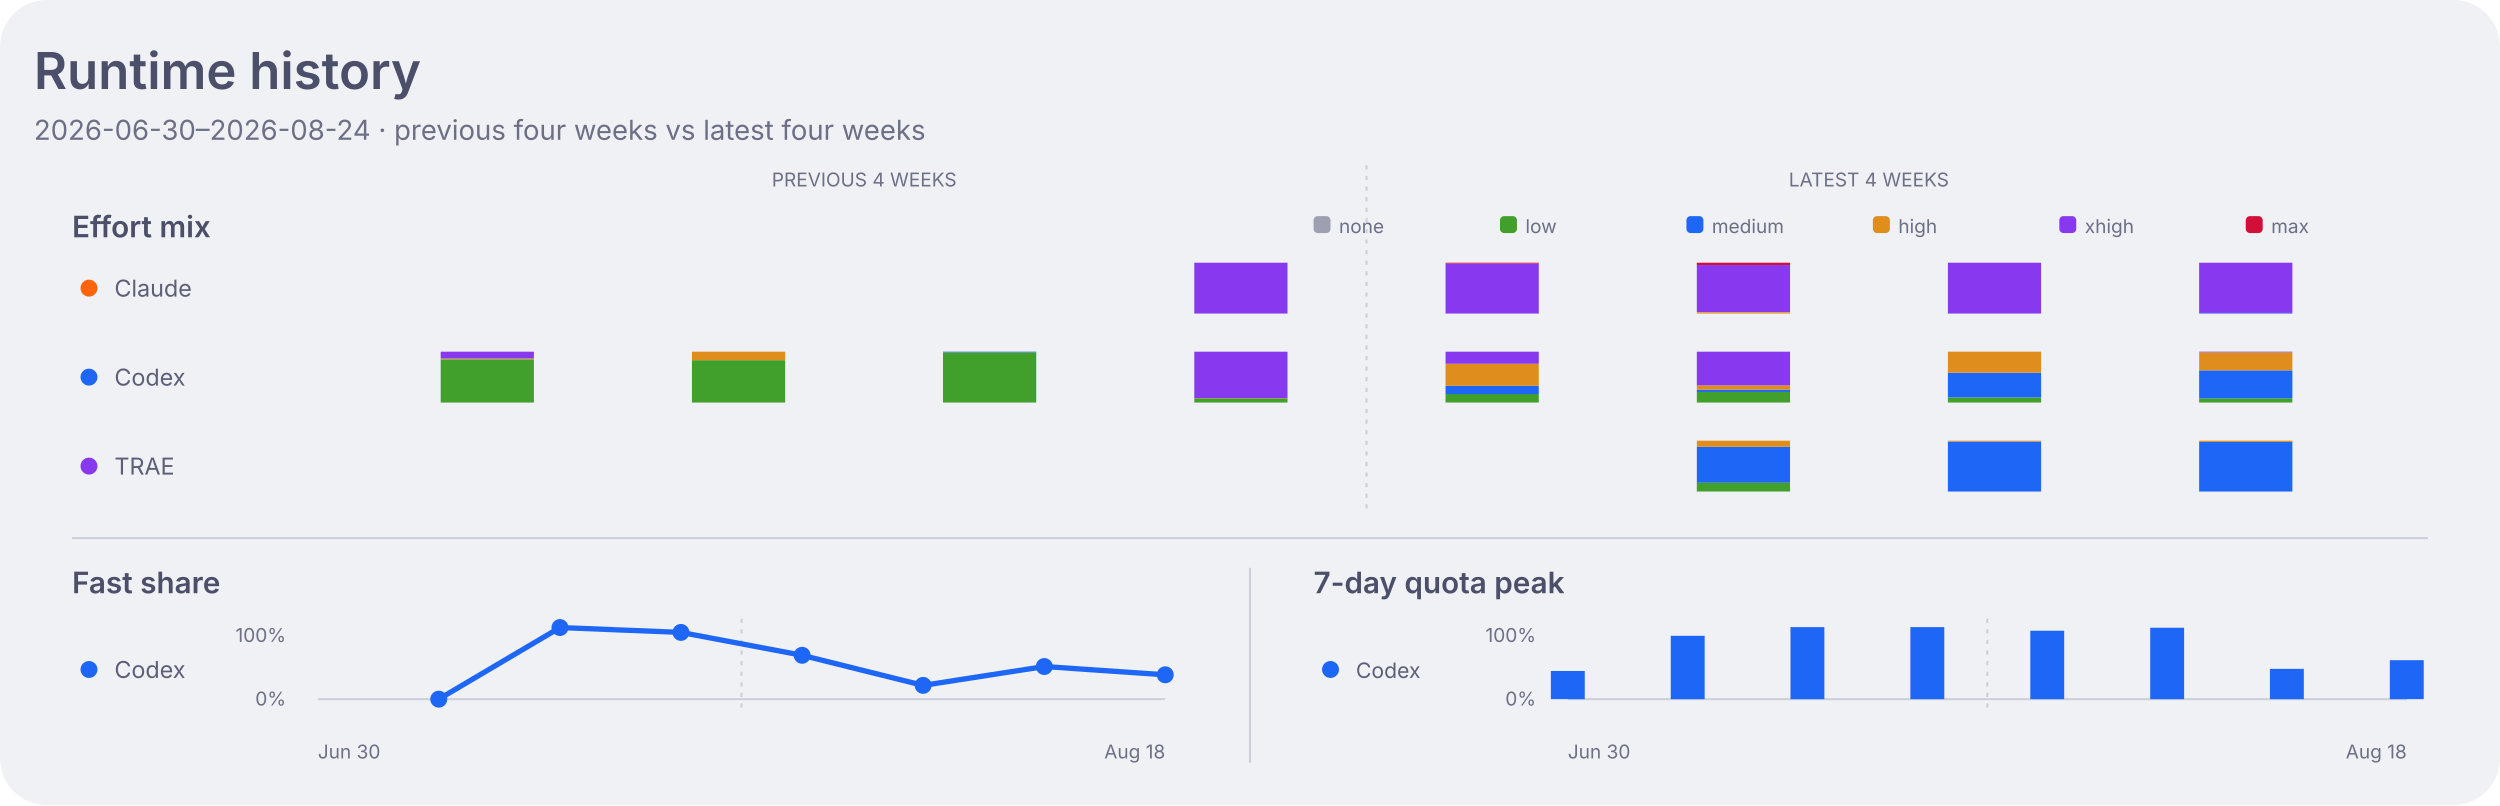
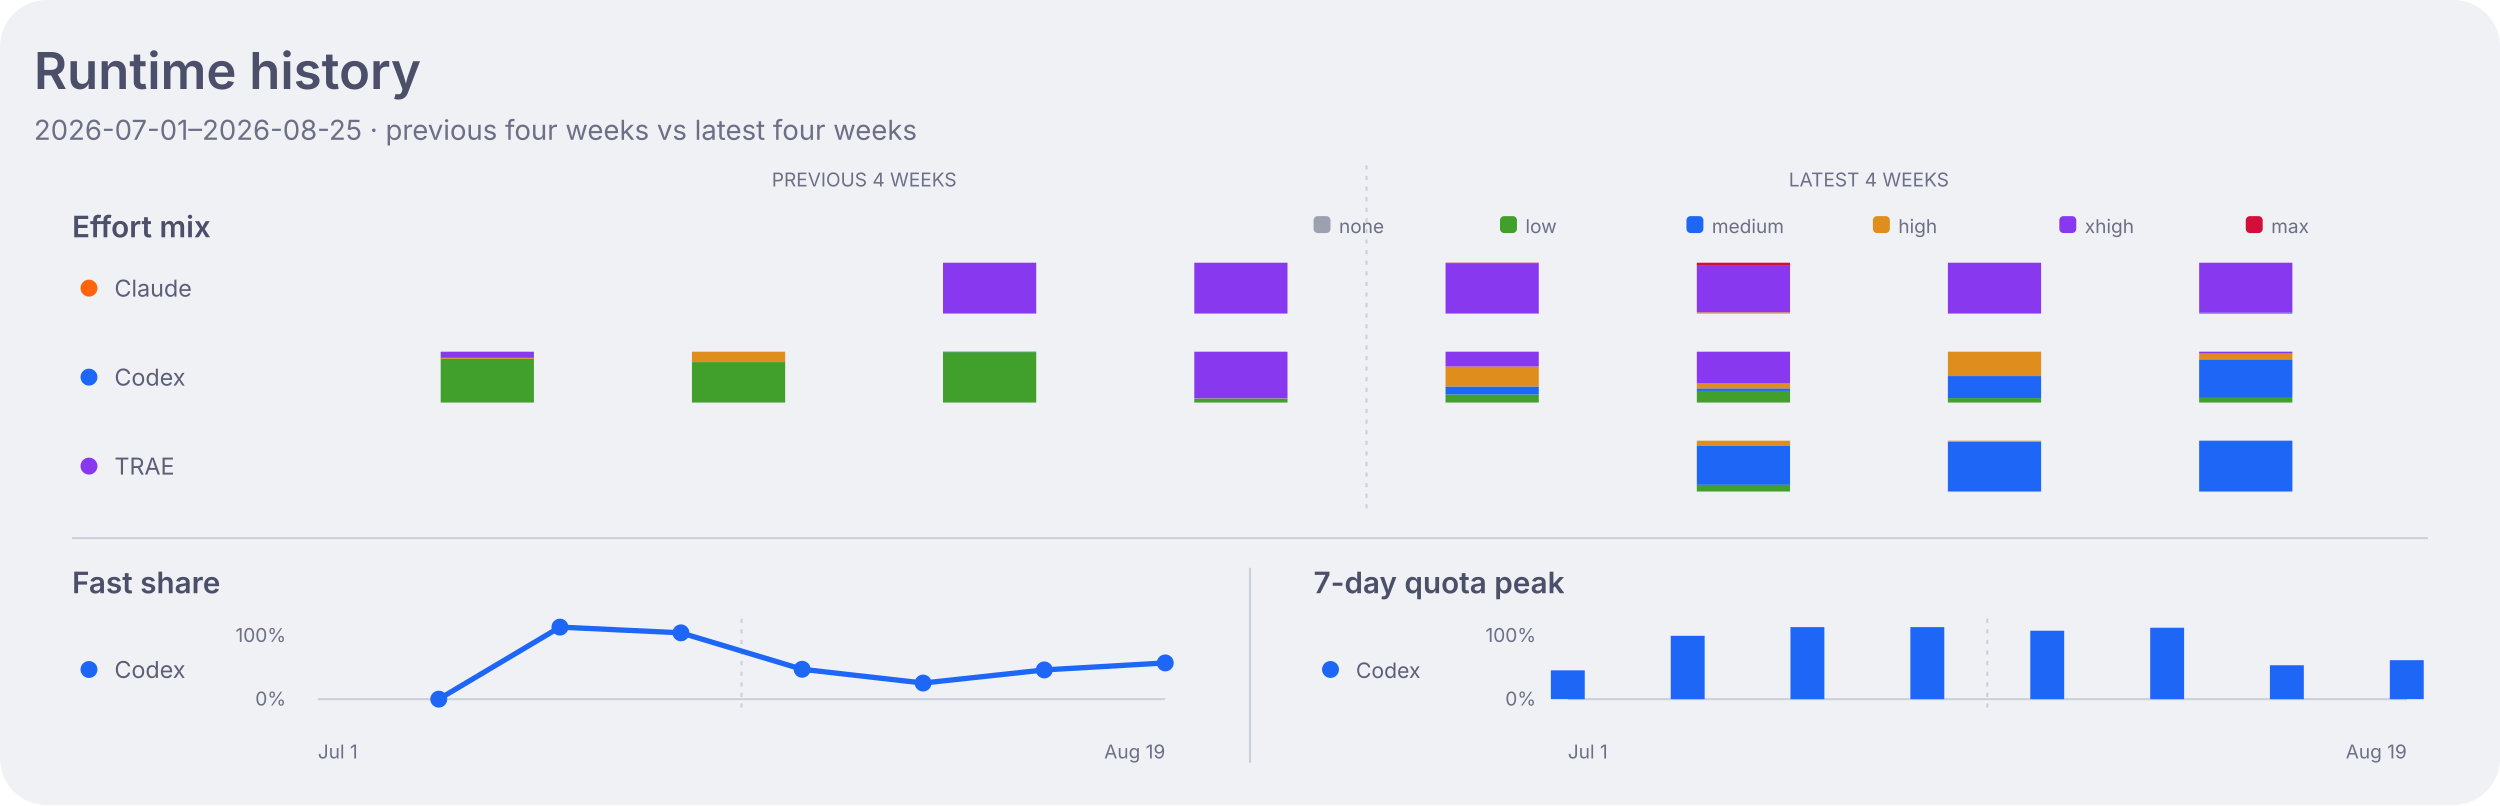
<svg xmlns="http://www.w3.org/2000/svg" width="1180" height="380" viewBox="0 0 1180 380" role="img" aria-labelledby="title desc">
  <style>
    .dashboard-background { fill: #eff1f5; }
    .dashboard-panel { fill: #e6e9ef; }
    .dashboard-primary { fill: #4c4f69; }
    .dashboard-secondary { fill: #5c5f77; }
    .dashboard-muted { fill: #6c6f85; }
    .dashboard-accent { fill: #179299; }
    .dashboard-border { stroke: #ccd0da; }
    .agent-claude { fill: #fe640b; }
    .agent-codex { fill: #1e66f5; }
    .agent-traex { fill: #8839ef; }
    .agent-legacy { fill: #6c6f85; }
    .series-0 { fill: #1e66f5; }
    .series-1 { fill: #fe640b; }
    .series-2 { fill: #40a02b; }
    .series-3 { fill: #8839ef; }
    .series-other { fill: #9ca0b0; }
    .signal-level-1 { fill: #179299; fill-opacity: 0.22; }
    .signal-level-2 { fill: #179299; fill-opacity: 0.45; }
    .signal-level-3 { fill: #179299; fill-opacity: 0.68; }
    .signal-level-4 { fill: #179299; }
    .effort-none { fill: #9ca0b0; }
    .effort-low { fill: #40a02b; }
    .effort-medium { fill: #1e66f5; }
    .effort-high { fill: #df8e1d; }
    .effort-xhigh { fill: #8839ef; }
    .effort-max { fill: #d20f39; }
    .line-codex { fill: none; stroke: #1e66f5; }
    .component-input { fill: #40a02b; }
    .component-output { fill: #df8e1d; }
    .component-cache-write { fill: #179299; }
    .component-cache-read { fill: #7287fd; }
    .heatmap-level-0 { fill: #ccd0da; }
    .heatmap-level-1 { fill: #179299; fill-opacity: 0.25; }
    .heatmap-level-2 { fill: #179299; fill-opacity: 0.5; }
    .heatmap-level-3 { fill: #179299; fill-opacity: 0.75; }
    .heatmap-level-4 { fill: #179299; }
    @media (prefers-color-scheme: dark) {
      .dashboard-background { fill: #1e1e2e; }
      .dashboard-panel { fill: #181825; }
      .dashboard-primary { fill: #cdd6f4; }
      .dashboard-secondary { fill: #bac2de; }
      .dashboard-muted { fill: #a6adc8; }
      .dashboard-accent { fill: #94e2d5; }
      .dashboard-border { stroke: #313244; }
      .agent-claude { fill: #fab387; }
      .agent-codex { fill: #89b4fa; }
      .agent-traex { fill: #cba6f7; }
      .agent-legacy { fill: #a6adc8; }
      .series-0 { fill: #89b4fa; }
      .series-1 { fill: #fab387; }
      .series-2 { fill: #a6e3a1; }
      .series-3 { fill: #cba6f7; }
      .series-other { fill: #7f849c; }
      .signal-level-1 { fill: #94e2d5; fill-opacity: 0.22; }
      .signal-level-2 { fill: #94e2d5; fill-opacity: 0.45; }
      .signal-level-3 { fill: #94e2d5; fill-opacity: 0.68; }
      .signal-level-4 { fill: #94e2d5; }
      .effort-none { fill: #7f849c; }
      .effort-low { fill: #a6e3a1; }
      .effort-medium { fill: #89b4fa; }
      .effort-high { fill: #f9e2af; }
      .effort-xhigh { fill: #cba6f7; }
      .effort-max { fill: #f38ba8; }
      .line-codex { fill: none; stroke: #89b4fa; }
      .component-input { fill: #a6e3a1; }
      .component-output { fill: #f9e2af; }
      .component-cache-write { fill: #94e2d5; }
      .component-cache-read { fill: #b4befe; }
      .heatmap-level-0 { fill: #313244; }
      .heatmap-level-1 { fill: #94e2d5; fill-opacity: 0.25; }
      .heatmap-level-2 { fill: #94e2d5; fill-opacity: 0.5; }
      .heatmap-level-3 { fill: #94e2d5; fill-opacity: 0.75; }
      .heatmap-level-4 { fill: #94e2d5; }
    }
  </style>
  <rect class="dashboard-background" width="1180" height="380" rx="22" />
  <text class="dashboard-primary" x="16" y="42" font-family="-apple-system,BlinkMacSystemFont,Segoe UI,sans-serif" font-size="24" font-weight="600">Runtime history</text>
-   <text class="dashboard-muted" x="16" y="66" font-family="-apple-system,BlinkMacSystemFont,Segoe UI,sans-serif" font-size="13">2026-06-30–2026-08-24 · previous four weeks vs latest four weeks</text>
+   <text class="dashboard-muted" x="16" y="66" font-family="-apple-system,BlinkMacSystemFont,Segoe UI,sans-serif" font-size="13">2026-07-01–2026-08-25 · previous four weeks vs latest four weeks</text>
  <text class="dashboard-muted" x="407.9" y="88" text-anchor="middle" font-family="-apple-system,BlinkMacSystemFont,Segoe UI,sans-serif" font-size="9">PREVIOUS 4 WEEKS</text>
  <text class="dashboard-muted" x="882.1" y="88" text-anchor="middle" font-family="-apple-system,BlinkMacSystemFont,Segoe UI,sans-serif" font-size="9">LATEST 4 WEEKS</text>
  <line class="dashboard-border" x1="645.0" y1="78" x2="645.0" y2="242" stroke-width="1" stroke-dasharray="2 3" />
  <text class="dashboard-primary" x="34" y="112" font-family="-apple-system,BlinkMacSystemFont,Segoe UI,sans-serif" font-size="14" font-weight="600">Effort mix</text>
  <rect class="effort-none" x="620" y="102" width="8" height="8" rx="2" />
  <text class="dashboard-muted" x="632" y="110" font-family="-apple-system,BlinkMacSystemFont,Segoe UI,sans-serif" font-size="9">none</text>
  <rect class="effort-low" x="708" y="102" width="8" height="8" rx="2" />
  <text class="dashboard-muted" x="720" y="110" font-family="-apple-system,BlinkMacSystemFont,Segoe UI,sans-serif" font-size="9">low</text>
  <rect class="effort-medium" x="796" y="102" width="8" height="8" rx="2" />
  <text class="dashboard-muted" x="808" y="110" font-family="-apple-system,BlinkMacSystemFont,Segoe UI,sans-serif" font-size="9">medium</text>
  <rect class="effort-high" x="884" y="102" width="8" height="8" rx="2" />
  <text class="dashboard-muted" x="896" y="110" font-family="-apple-system,BlinkMacSystemFont,Segoe UI,sans-serif" font-size="9">high</text>
  <rect class="effort-xhigh" x="972" y="102" width="8" height="8" rx="2" />
  <text class="dashboard-muted" x="984" y="110" font-family="-apple-system,BlinkMacSystemFont,Segoe UI,sans-serif" font-size="9">xhigh</text>
  <rect class="effort-max" x="1060" y="102" width="8" height="8" rx="2" />
  <text class="dashboard-muted" x="1072" y="110" font-family="-apple-system,BlinkMacSystemFont,Segoe UI,sans-serif" font-size="9">max</text>
  <circle class="agent-claude" cx="42" cy="136" r="4" />
  <text class="dashboard-secondary" x="54" y="140" font-family="-apple-system,BlinkMacSystemFont,Segoe UI,sans-serif" font-size="11">Claude</text>
-   <rect class="effort-xhigh" x="563.7" y="124.0" width="44" height="24.0" data-agent="claude" data-effort="xhigh" data-week="2026-07-21">
-     </rect>
-   <rect class="effort-xhigh" x="682.3" y="124.4" width="44" height="23.6" data-agent="claude" data-effort="xhigh" data-week="2026-07-28">
-     </rect>
-   <rect class="effort-max" x="682.3" y="124.0" width="44" height="0.4" data-agent="claude" data-effort="max" data-week="2026-07-28">
-     </rect>
-   <rect class="effort-high" x="800.9" y="147.4" width="44" height="0.6" data-agent="claude" data-effort="high" data-week="2026-08-04">
-     </rect>
-   <rect class="effort-xhigh" x="800.9" y="125.1" width="44" height="22.2" data-agent="claude" data-effort="xhigh" data-week="2026-08-04">
-     </rect>
-   <rect class="effort-max" x="800.9" y="124.0" width="44" height="1.1" data-agent="claude" data-effort="max" data-week="2026-08-04">
-     </rect>
-   <rect class="effort-xhigh" x="919.4" y="124.0" width="44" height="24.0" data-agent="claude" data-effort="xhigh" data-week="2026-08-11">
-     </rect>
-   <rect class="effort-medium" x="1038.0" y="147.7" width="44" height="0.3" data-agent="claude" data-effort="medium" data-week="2026-08-18">
-     </rect>
-   <rect class="effort-xhigh" x="1038.0" y="124.0" width="44" height="23.7" data-agent="claude" data-effort="xhigh" data-week="2026-08-18">
+   <rect class="effort-xhigh" x="445.1" y="124.0" width="44" height="24.0" data-agent="claude" data-effort="xhigh" data-week="2026-07-15">
+     </rect>
+   <rect class="effort-xhigh" x="563.7" y="124.0" width="44" height="24.0" data-agent="claude" data-effort="xhigh" data-week="2026-07-22">
+     </rect>
+   <rect class="effort-xhigh" x="682.3" y="124.2" width="44" height="23.8" data-agent="claude" data-effort="xhigh" data-week="2026-07-29">
+     </rect>
+   <rect class="effort-max" x="682.3" y="124.0" width="44" height="0.2" data-agent="claude" data-effort="max" data-week="2026-07-29">
+     </rect>
+   <rect class="effort-high" x="800.9" y="147.4" width="44" height="0.6" data-agent="claude" data-effort="high" data-week="2026-08-05">
+     </rect>
+   <rect class="effort-xhigh" x="800.9" y="125.1" width="44" height="22.3" data-agent="claude" data-effort="xhigh" data-week="2026-08-05">
+     </rect>
+   <rect class="effort-max" x="800.9" y="124.0" width="44" height="1.1" data-agent="claude" data-effort="max" data-week="2026-08-05">
+     </rect>
+   <rect class="effort-xhigh" x="919.4" y="124.0" width="44" height="24.0" data-agent="claude" data-effort="xhigh" data-week="2026-08-12">
+     </rect>
+   <rect class="effort-medium" x="1038.0" y="147.6" width="44" height="0.4" data-agent="claude" data-effort="medium" data-week="2026-08-19">
+     </rect>
+   <rect class="effort-xhigh" x="1038.0" y="124.0" width="44" height="23.6" data-agent="claude" data-effort="xhigh" data-week="2026-08-19">
    </rect>
  <circle class="agent-codex" cx="42" cy="178" r="4" />
  <text class="dashboard-secondary" x="54" y="182" font-family="-apple-system,BlinkMacSystemFont,Segoe UI,sans-serif" font-size="11">Codex</text>
-   <rect class="effort-low" x="208.0" y="169.6" width="44" height="20.4" data-agent="codex" data-effort="low" data-week="2026-06-30">
-     </rect>
-   <rect class="effort-high" x="208.0" y="169.2" width="44" height="0.4" data-agent="codex" data-effort="high" data-week="2026-06-30">
-     </rect>
-   <rect class="effort-xhigh" x="208.0" y="166.0" width="44" height="3.2" data-agent="codex" data-effort="xhigh" data-week="2026-06-30">
-     </rect>
-   <rect class="effort-low" x="326.6" y="170.0" width="44" height="20.0" data-agent="codex" data-effort="low" data-week="2026-07-07">
-     </rect>
-   <rect class="effort-high" x="326.6" y="166.0" width="44" height="4.0" data-agent="codex" data-effort="high" data-week="2026-07-07">
-     </rect>
-   <rect class="effort-low" x="445.1" y="166.3" width="44" height="23.7" data-agent="codex" data-effort="low" data-week="2026-07-14">
-     </rect>
-   <rect class="effort-medium" x="445.1" y="166.0" width="44" height="0.3" data-agent="codex" data-effort="medium" data-week="2026-07-14">
-     </rect>
-   <rect class="effort-low" x="563.7" y="188.0" width="44" height="2.0" data-agent="codex" data-effort="low" data-week="2026-07-21">
-     </rect>
-   <rect class="effort-high" x="563.7" y="187.9" width="44" height="0.1" data-agent="codex" data-effort="high" data-week="2026-07-21">
-     </rect>
-   <rect class="effort-xhigh" x="563.7" y="166.0" width="44" height="21.9" data-agent="codex" data-effort="xhigh" data-week="2026-07-21">
-     </rect>
-   <rect class="effort-low" x="682.3" y="185.9" width="44" height="4.1" data-agent="codex" data-effort="low" data-week="2026-07-28">
-     </rect>
-   <rect class="effort-medium" x="682.3" y="182.1" width="44" height="3.9" data-agent="codex" data-effort="medium" data-week="2026-07-28">
-     </rect>
-   <rect class="effort-high" x="682.3" y="171.7" width="44" height="10.4" data-agent="codex" data-effort="high" data-week="2026-07-28">
-     </rect>
-   <rect class="effort-xhigh" x="682.3" y="166.0" width="44" height="5.7" data-agent="codex" data-effort="xhigh" data-week="2026-07-28">
-     </rect>
-   <rect class="effort-low" x="800.9" y="185.0" width="44" height="5.0" data-agent="codex" data-effort="low" data-week="2026-08-04">
-     </rect>
-   <rect class="effort-medium" x="800.9" y="183.9" width="44" height="1.1" data-agent="codex" data-effort="medium" data-week="2026-08-04">
-     </rect>
-   <rect class="effort-high" x="800.9" y="181.9" width="44" height="2.0" data-agent="codex" data-effort="high" data-week="2026-08-04">
-     </rect>
-   <rect class="effort-xhigh" x="800.9" y="166.0" width="44" height="15.9" data-agent="codex" data-effort="xhigh" data-week="2026-08-04">
-     </rect>
-   <rect class="effort-low" x="919.4" y="187.6" width="44" height="2.4" data-agent="codex" data-effort="low" data-week="2026-08-11">
-     </rect>
-   <rect class="effort-medium" x="919.4" y="175.9" width="44" height="11.7" data-agent="codex" data-effort="medium" data-week="2026-08-11">
-     </rect>
-   <rect class="effort-high" x="919.4" y="166.0" width="44" height="9.9" data-agent="codex" data-effort="high" data-week="2026-08-11">
-     </rect>
-   <rect class="effort-low" x="1038.0" y="188.0" width="44" height="2.0" data-agent="codex" data-effort="low" data-week="2026-08-18">
-     </rect>
-   <rect class="effort-medium" x="1038.0" y="174.8" width="44" height="13.2" data-agent="codex" data-effort="medium" data-week="2026-08-18">
-     </rect>
-   <rect class="effort-high" x="1038.0" y="166.3" width="44" height="8.5" data-agent="codex" data-effort="high" data-week="2026-08-18">
-     </rect>
-   <rect class="effort-xhigh" x="1038.0" y="166.0" width="44" height="0.3" data-agent="codex" data-effort="xhigh" data-week="2026-08-18">
+   <rect class="effort-low" x="208.0" y="169.2" width="44" height="20.8" data-agent="codex" data-effort="low" data-week="2026-07-01">
+     </rect>
+   <rect class="effort-high" x="208.0" y="168.9" width="44" height="0.4" data-agent="codex" data-effort="high" data-week="2026-07-01">
+     </rect>
+   <rect class="effort-xhigh" x="208.0" y="166.0" width="44" height="2.9" data-agent="codex" data-effort="xhigh" data-week="2026-07-01">
+     </rect>
+   <rect class="effort-low" x="326.6" y="170.9" width="44" height="19.1" data-agent="codex" data-effort="low" data-week="2026-07-08">
+     </rect>
+   <rect class="effort-high" x="326.6" y="166.0" width="44" height="4.9" data-agent="codex" data-effort="high" data-week="2026-07-08">
+     </rect>
+   <rect class="effort-low" x="445.1" y="166.2" width="44" height="23.8" data-agent="codex" data-effort="low" data-week="2026-07-15">
+     </rect>
+   <rect class="effort-medium" x="445.1" y="166.0" width="44" height="0.2" data-agent="codex" data-effort="medium" data-week="2026-07-15">
+     </rect>
+   <rect class="effort-low" x="563.7" y="188.1" width="44" height="1.9" data-agent="codex" data-effort="low" data-week="2026-07-22">
+     </rect>
+   <rect class="effort-high" x="563.7" y="188.0" width="44" height="0.1" data-agent="codex" data-effort="high" data-week="2026-07-22">
+     </rect>
+   <rect class="effort-xhigh" x="563.7" y="166.0" width="44" height="22.0" data-agent="codex" data-effort="xhigh" data-week="2026-07-22">
+     </rect>
+   <rect class="effort-low" x="682.3" y="186.2" width="44" height="3.8" data-agent="codex" data-effort="low" data-week="2026-07-29">
+     </rect>
+   <rect class="effort-medium" x="682.3" y="182.4" width="44" height="3.8" data-agent="codex" data-effort="medium" data-week="2026-07-29">
+     </rect>
+   <rect class="effort-high" x="682.3" y="173.0" width="44" height="9.4" data-agent="codex" data-effort="high" data-week="2026-07-29">
+     </rect>
+   <rect class="effort-xhigh" x="682.3" y="166.0" width="44" height="7.0" data-agent="codex" data-effort="xhigh" data-week="2026-07-29">
+     </rect>
+   <rect class="effort-low" x="800.9" y="184.4" width="44" height="5.6" data-agent="codex" data-effort="low" data-week="2026-08-05">
+     </rect>
+   <rect class="effort-medium" x="800.9" y="183.3" width="44" height="1.2" data-agent="codex" data-effort="medium" data-week="2026-08-05">
+     </rect>
+   <rect class="effort-high" x="800.9" y="181.0" width="44" height="2.3" data-agent="codex" data-effort="high" data-week="2026-08-05">
+     </rect>
+   <rect class="effort-xhigh" x="800.9" y="166.0" width="44" height="15.0" data-agent="codex" data-effort="xhigh" data-week="2026-08-05">
+     </rect>
+   <rect class="effort-low" x="919.4" y="187.9" width="44" height="2.1" data-agent="codex" data-effort="low" data-week="2026-08-12">
+     </rect>
+   <rect class="effort-medium" x="919.4" y="177.5" width="44" height="10.4" data-agent="codex" data-effort="medium" data-week="2026-08-12">
+     </rect>
+   <rect class="effort-high" x="919.4" y="166.0" width="44" height="11.5" data-agent="codex" data-effort="high" data-week="2026-08-12">
+     </rect>
+   <rect class="effort-low" x="1038.0" y="187.8" width="44" height="2.2" data-agent="codex" data-effort="low" data-week="2026-08-19">
+     </rect>
+   <rect class="effort-medium" x="1038.0" y="169.6" width="44" height="18.2" data-agent="codex" data-effort="medium" data-week="2026-08-19">
+     </rect>
+   <rect class="effort-high" x="1038.0" y="166.9" width="44" height="2.7" data-agent="codex" data-effort="high" data-week="2026-08-19">
+     </rect>
+   <rect class="effort-xhigh" x="1038.0" y="166.0" width="44" height="0.9" data-agent="codex" data-effort="xhigh" data-week="2026-08-19">
    </rect>
  <circle class="agent-traex" cx="42" cy="220" r="4" />
  <text class="dashboard-secondary" x="54" y="224" font-family="-apple-system,BlinkMacSystemFont,Segoe UI,sans-serif" font-size="11">TRAE</text>
-   <rect class="effort-low" x="800.9" y="227.7" width="44" height="4.3" data-agent="traex" data-effort="low" data-week="2026-08-04">
-     </rect>
-   <rect class="effort-medium" x="800.9" y="210.9" width="44" height="16.9" data-agent="traex" data-effort="medium" data-week="2026-08-04">
-     </rect>
-   <rect class="effort-high" x="800.9" y="208.0" width="44" height="2.9" data-agent="traex" data-effort="high" data-week="2026-08-04">
-     </rect>
-   <rect class="effort-medium" x="919.4" y="208.4" width="44" height="23.6" data-agent="traex" data-effort="medium" data-week="2026-08-11">
-     </rect>
-   <rect class="effort-high" x="919.4" y="208.0" width="44" height="0.4" data-agent="traex" data-effort="high" data-week="2026-08-11">
-     </rect>
-   <rect class="effort-medium" x="1038.0" y="208.6" width="44" height="23.4" data-agent="traex" data-effort="medium" data-week="2026-08-18">
-     </rect>
-   <rect class="effort-high" x="1038.0" y="208.0" width="44" height="0.6" data-agent="traex" data-effort="high" data-week="2026-08-18">
+   <rect class="effort-low" x="800.9" y="228.7" width="44" height="3.3" data-agent="traex" data-effort="low" data-week="2026-08-05">
+     </rect>
+   <rect class="effort-medium" x="800.9" y="210.5" width="44" height="18.3" data-agent="traex" data-effort="medium" data-week="2026-08-05">
+     </rect>
+   <rect class="effort-high" x="800.9" y="208.0" width="44" height="2.5" data-agent="traex" data-effort="high" data-week="2026-08-05">
+     </rect>
+   <rect class="effort-medium" x="919.4" y="208.4" width="44" height="23.6" data-agent="traex" data-effort="medium" data-week="2026-08-12">
+     </rect>
+   <rect class="effort-high" x="919.4" y="208.0" width="44" height="0.4" data-agent="traex" data-effort="high" data-week="2026-08-12">
+     </rect>
+   <rect class="effort-medium" x="1038.0" y="208.0" width="44" height="24.0" data-agent="traex" data-effort="medium" data-week="2026-08-19">
    </rect>
  <line class="dashboard-border" x1="34" y1="254" x2="1146" y2="254" stroke-width="1" />
  <line class="dashboard-border" x1="590" y1="268" x2="590" y2="360" stroke-width="1" />
  <text class="dashboard-primary" x="34" y="280" font-family="-apple-system,BlinkMacSystemFont,Segoe UI,sans-serif" font-size="14" font-weight="600">Fast share</text>
  <circle class="agent-codex" cx="42" cy="316" r="4" />
  <text class="dashboard-secondary" x="54" y="320" font-family="-apple-system,BlinkMacSystemFont,Segoe UI,sans-serif" font-size="11">Codex</text>
  <text class="dashboard-muted" x="135" y="303" text-anchor="end" font-family="-apple-system,BlinkMacSystemFont,Segoe UI,sans-serif" font-size="9">100%</text>
  <text class="dashboard-muted" x="135" y="333" text-anchor="end" font-family="-apple-system,BlinkMacSystemFont,Segoe UI,sans-serif" font-size="9">0%</text>
  <line class="dashboard-border" x1="150.0" y1="330" x2="550.0" y2="330" stroke-width="1" />
  <line class="dashboard-border" x1="350.0" y1="292" x2="350.0" y2="334" stroke-width="1" stroke-dasharray="2 3" />
-   <path class="line-codex" d="M 207.1 330.0 L 264.3 296.2 L 321.4 298.5 L 378.6 309.3 L 435.7 323.5 L 492.9 314.6 L 550.0 318.5" stroke-width="2.5" stroke-linecap="round" stroke-linejoin="round" />
+   <path class="line-codex" d="M 207.1 330.0 L 264.3 296.0 L 321.4 298.7 L 378.6 315.9 L 435.7 322.4 L 492.9 316.2 L 550.0 312.9" stroke-width="2.5" stroke-linecap="round" stroke-linejoin="round" />
  <circle class="agent-codex" cx="207.1" cy="330.0" r="4">
    </circle>
-   <circle class="agent-codex" cx="264.3" cy="296.2" r="4">
-     </circle>
-   <circle class="agent-codex" cx="321.4" cy="298.5" r="4">
-     </circle>
-   <circle class="agent-codex" cx="378.6" cy="309.3" r="4">
-     </circle>
-   <circle class="agent-codex" cx="435.7" cy="323.5" r="4">
-     </circle>
-   <circle class="agent-codex" cx="492.9" cy="314.6" r="4">
-     </circle>
-   <circle class="agent-codex" cx="550.0" cy="318.5" r="4">
+   <circle class="agent-codex" cx="264.3" cy="296.0" r="4">
+     </circle>
+   <circle class="agent-codex" cx="321.4" cy="298.7" r="4">
+     </circle>
+   <circle class="agent-codex" cx="378.6" cy="315.9" r="4">
+     </circle>
+   <circle class="agent-codex" cx="435.7" cy="322.4" r="4">
+     </circle>
+   <circle class="agent-codex" cx="492.9" cy="316.2" r="4">
+     </circle>
+   <circle class="agent-codex" cx="550.0" cy="312.9" r="4">
    </circle>
  <text class="dashboard-primary" x="620" y="280" font-family="-apple-system,BlinkMacSystemFont,Segoe UI,sans-serif" font-size="14" font-weight="600">7-day quota peak</text>
  <circle class="agent-codex" cx="628" cy="316" r="4" />
  <text class="dashboard-secondary" x="640" y="320" font-family="-apple-system,BlinkMacSystemFont,Segoe UI,sans-serif" font-size="10">Codex</text>
  <text class="dashboard-muted" x="725" y="303" text-anchor="end" font-family="-apple-system,BlinkMacSystemFont,Segoe UI,sans-serif" font-size="9">100%</text>
  <text class="dashboard-muted" x="725" y="333" text-anchor="end" font-family="-apple-system,BlinkMacSystemFont,Segoe UI,sans-serif" font-size="9">0%</text>
  <line class="dashboard-border" x1="740" y1="330" x2="1136" y2="330" stroke-width="1" />
  <line class="dashboard-border" x1="938.0" y1="292" x2="938.0" y2="334" stroke-width="1" stroke-dasharray="2 3" />
-   <rect class="agent-codex" x="732.0" y="316.7" width="16" height="13.3" data-agent="codex" data-week="2026-06-30">
-     </rect>
-   <rect class="agent-codex" x="788.6" y="300.1" width="16" height="29.9" data-agent="codex" data-week="2026-07-07">
-     </rect>
-   <rect class="agent-codex" x="845.1" y="296.0" width="16" height="34.0" data-agent="codex" data-week="2026-07-14">
-     </rect>
-   <rect class="agent-codex" x="901.7" y="296.0" width="16" height="34.0" data-agent="codex" data-week="2026-07-21">
-     </rect>
-   <rect class="agent-codex" x="958.3" y="297.7" width="16" height="32.3" data-agent="codex" data-week="2026-07-28">
-     </rect>
-   <rect class="agent-codex" x="1014.9" y="296.3" width="16" height="33.7" data-agent="codex" data-week="2026-08-04">
-     </rect>
-   <rect class="agent-codex" x="1071.4" y="315.7" width="16" height="14.3" data-agent="codex" data-week="2026-08-11">
-     </rect>
-   <rect class="agent-codex" x="1128.0" y="311.6" width="16" height="18.4" data-agent="codex" data-week="2026-08-18">
-     </rect>
-   <text class="dashboard-muted" x="150.0" y="358" font-family="-apple-system,BlinkMacSystemFont,Segoe UI,sans-serif" font-size="9">Jun 30</text>
-   <text class="dashboard-muted" x="550.0" y="358" text-anchor="end" font-family="-apple-system,BlinkMacSystemFont,Segoe UI,sans-serif" font-size="9">Aug 18</text>
-   <text class="dashboard-muted" x="740.0" y="358" font-family="-apple-system,BlinkMacSystemFont,Segoe UI,sans-serif" font-size="9">Jun 30</text>
-   <text class="dashboard-muted" x="1136.0" y="358" text-anchor="end" font-family="-apple-system,BlinkMacSystemFont,Segoe UI,sans-serif" font-size="9">Aug 18</text>
+   <rect class="agent-codex" x="732.0" y="316.4" width="16" height="13.6" data-agent="codex" data-week="2026-07-01">
+     </rect>
+   <rect class="agent-codex" x="788.6" y="300.1" width="16" height="29.9" data-agent="codex" data-week="2026-07-08">
+     </rect>
+   <rect class="agent-codex" x="845.1" y="296.0" width="16" height="34.0" data-agent="codex" data-week="2026-07-15">
+     </rect>
+   <rect class="agent-codex" x="901.7" y="296.0" width="16" height="34.0" data-agent="codex" data-week="2026-07-22">
+     </rect>
+   <rect class="agent-codex" x="958.3" y="297.7" width="16" height="32.3" data-agent="codex" data-week="2026-07-29">
+     </rect>
+   <rect class="agent-codex" x="1014.9" y="296.3" width="16" height="33.7" data-agent="codex" data-week="2026-08-05">
+     </rect>
+   <rect class="agent-codex" x="1071.4" y="314.0" width="16" height="16.0" data-agent="codex" data-week="2026-08-12">
+     </rect>
+   <rect class="agent-codex" x="1128.0" y="311.6" width="16" height="18.4" data-agent="codex" data-week="2026-08-19">
+     </rect>
+   <text class="dashboard-muted" x="150.0" y="358" font-family="-apple-system,BlinkMacSystemFont,Segoe UI,sans-serif" font-size="9">Jul 1</text>
+   <text class="dashboard-muted" x="550.0" y="358" text-anchor="end" font-family="-apple-system,BlinkMacSystemFont,Segoe UI,sans-serif" font-size="9">Aug 19</text>
+   <text class="dashboard-muted" x="740.0" y="358" font-family="-apple-system,BlinkMacSystemFont,Segoe UI,sans-serif" font-size="9">Jul 1</text>
+   <text class="dashboard-muted" x="1136.0" y="358" text-anchor="end" font-family="-apple-system,BlinkMacSystemFont,Segoe UI,sans-serif" font-size="9">Aug 19</text>
</svg>
